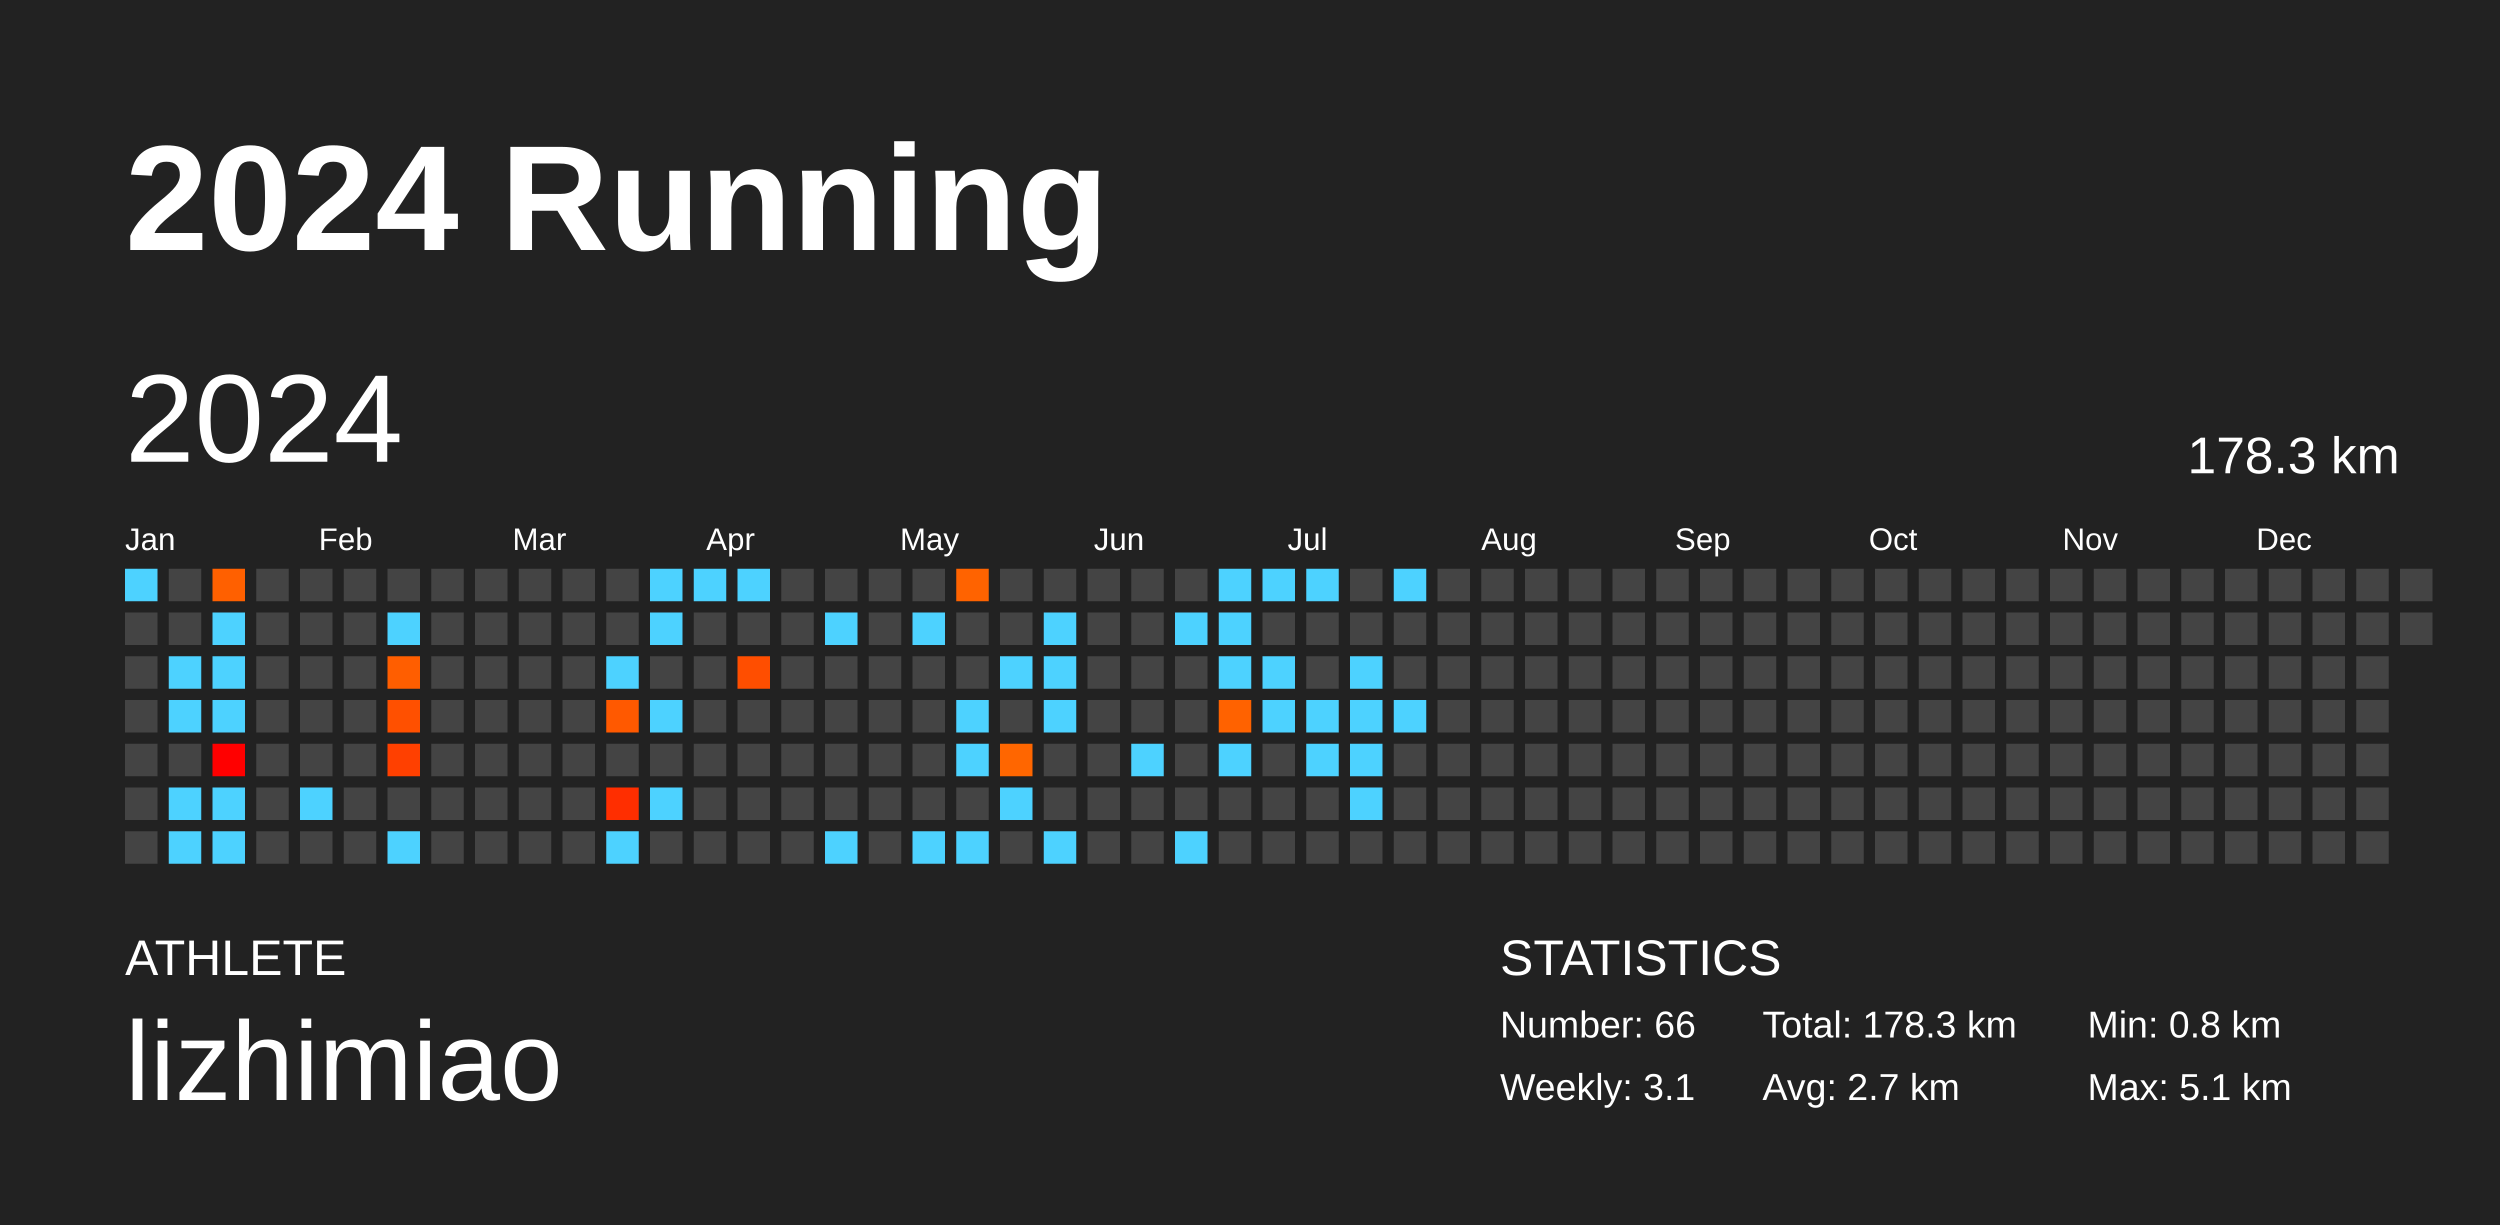
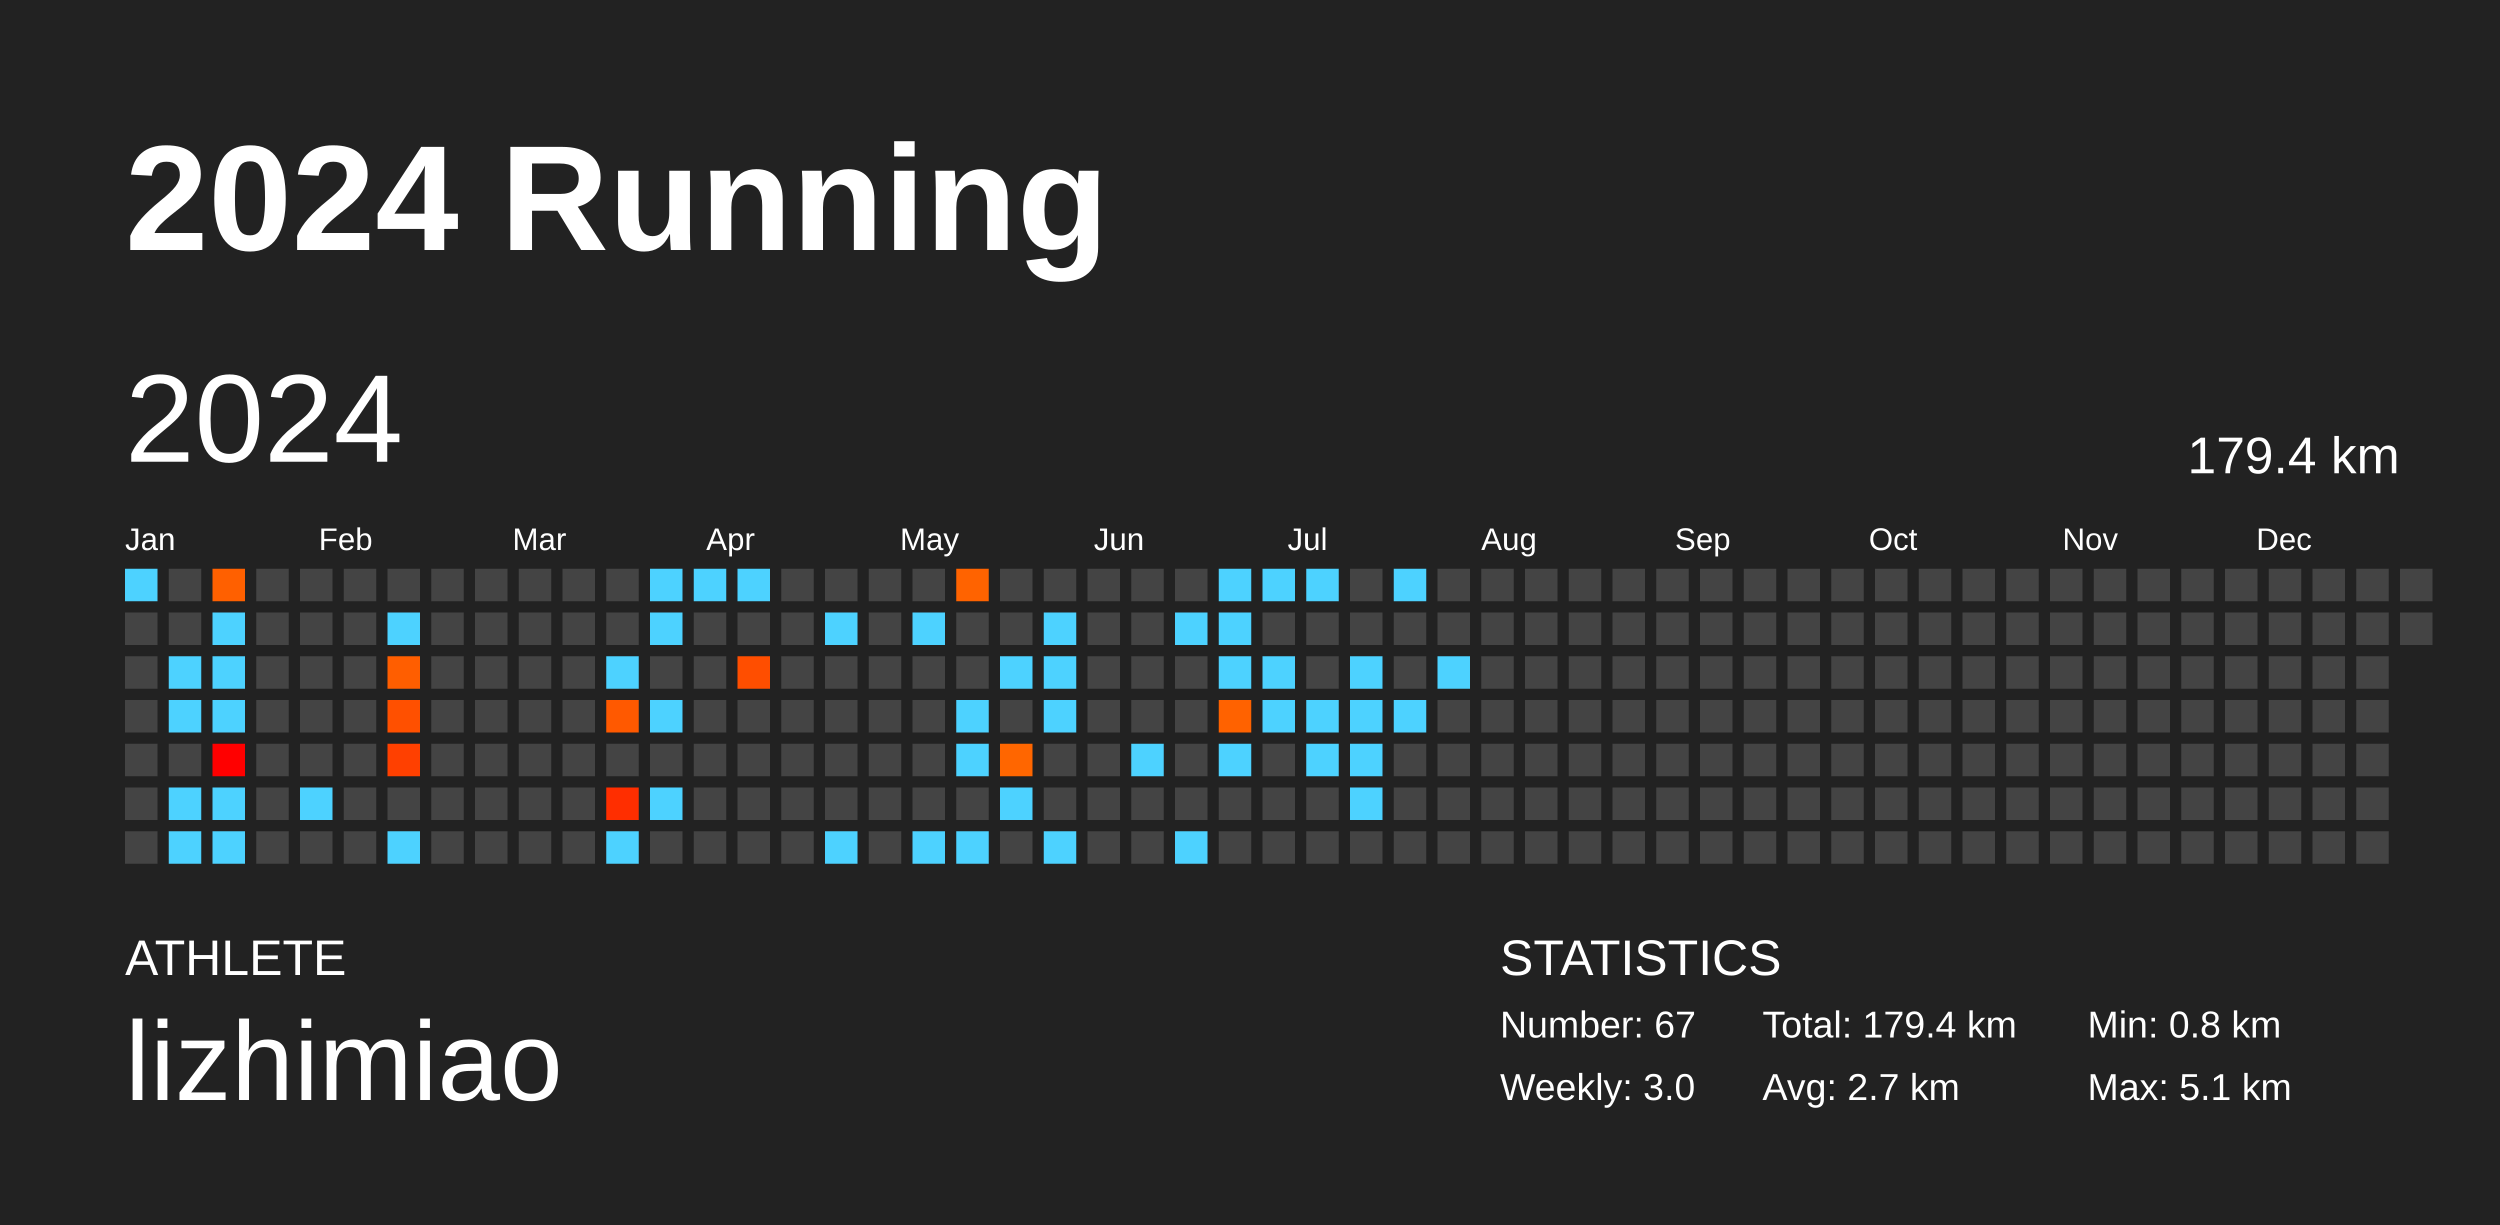
<svg xmlns="http://www.w3.org/2000/svg" baseProfile="full" height="98mm" version="1.1" viewBox="0,0,200,98" width="200mm">
  <defs />
  <rect fill="#222222" height="98" width="200" x="0" y="0" />
  <text fill="#FFFFFF" style="font-size:12px; font-family:Arial; font-weight:bold;" x="10" y="20">2024 Running</text>
  <text fill="#FFFFFF" style="font-size:4px; font-family:Arial" x="10" y="78">ATHLETE</text>
  <text fill="#FFFFFF" style="font-size:9px; font-family:Arial" x="10" y="88">lizhimiao</text>
  <text fill="#FFFFFF" style="font-size:4px; font-family:Arial" x="120" y="78">STATISTICS</text>
-   <text fill="#FFFFFF" style="font-size:3px; font-family:Arial" x="120" y="83">Number: 66</text>
-   <text fill="#FFFFFF" style="font-size:3px; font-family:Arial" x="120" y="88">Weekly: 3.1</text>
-   <text fill="#FFFFFF" style="font-size:3px; font-family:Arial" x="141" y="83">Total: 178.3 km</text>
+   <text fill="#FFFFFF" style="font-size:3px; font-family:Arial" x="120" y="83">Number: 67</text>
+   <text fill="#FFFFFF" style="font-size:3px; font-family:Arial" x="120" y="88">Weekly: 3.0</text>
+   <text fill="#FFFFFF" style="font-size:3px; font-family:Arial" x="141" y="83">Total: 179.4 km</text>
  <text fill="#FFFFFF" style="font-size:3px; font-family:Arial" x="141" y="88">Avg: 2.7 km</text>
  <text fill="#FFFFFF" style="font-size:3px; font-family:Arial" x="167" y="83">Min: 0.8 km</text>
  <text fill="#FFFFFF" style="font-size:3px; font-family:Arial" x="167" y="88">Max: 5.1 km</text>
  <text dominant-baseline="hanging" fill="#FFFFFF" style="font-size:10.0px; font-family:Arial;" x="10" y="30">2024</text>
-   <text dominant-baseline="hanging" fill="#FFFFFF" style="font-size:4.125px; font-family:Arial;" x="175" y="35">178.3 km</text>
+   <text dominant-baseline="hanging" fill="#FFFFFF" style="font-size:4.125px; font-family:Arial;" x="175" y="35">179.4 km</text>
  <text fill="#FFFFFF" style="font-size:2.5px; font-family:Arial" x="10.0" y="44">Jan</text>
  <text fill="#FFFFFF" style="font-size:2.5px; font-family:Arial" x="25.5" y="44">Feb</text>
  <text fill="#FFFFFF" style="font-size:2.5px; font-family:Arial" x="41.0" y="44">Mar</text>
  <text fill="#FFFFFF" style="font-size:2.5px; font-family:Arial" x="56.5" y="44">Apr</text>
  <text fill="#FFFFFF" style="font-size:2.5px; font-family:Arial" x="72.0" y="44">May</text>
  <text fill="#FFFFFF" style="font-size:2.5px; font-family:Arial" x="87.5" y="44">Jun</text>
  <text fill="#FFFFFF" style="font-size:2.5px; font-family:Arial" x="103.0" y="44">Jul</text>
  <text fill="#FFFFFF" style="font-size:2.5px; font-family:Arial" x="118.5" y="44">Aug</text>
  <text fill="#FFFFFF" style="font-size:2.5px; font-family:Arial" x="134.0" y="44">Sep</text>
  <text fill="#FFFFFF" style="font-size:2.5px; font-family:Arial" x="149.5" y="44">Oct</text>
  <text fill="#FFFFFF" style="font-size:2.5px; font-family:Arial" x="165.0" y="44">Nov</text>
  <text fill="#FFFFFF" style="font-size:2.5px; font-family:Arial" x="180.5" y="44">Dec</text>
  <rect fill="#4dd2ff" height="2.6" width="2.6" x="10.0" y="45.5" />
  <rect fill="#444444" height="2.6" width="2.6" x="10.0" y="49.0" />
  <rect fill="#444444" height="2.6" width="2.6" x="10.0" y="52.5" />
  <rect fill="#444444" height="2.6" width="2.6" x="10.0" y="56.0" />
  <rect fill="#444444" height="2.6" width="2.6" x="10.0" y="59.5" />
  <rect fill="#444444" height="2.6" width="2.6" x="10.0" y="63.0" />
  <rect fill="#444444" height="2.6" width="2.6" x="10.0" y="66.5" />
  <rect fill="#444444" height="2.6" width="2.6" x="13.5" y="45.5" />
  <rect fill="#444444" height="2.6" width="2.6" x="13.5" y="49.0" />
  <rect fill="#4dd2ff" height="2.6" width="2.6" x="13.5" y="52.5" />
  <rect fill="#4dd2ff" height="2.6" width="2.6" x="13.5" y="56.0" />
  <rect fill="#444444" height="2.6" width="2.6" x="13.5" y="59.5" />
  <rect fill="#4dd2ff" height="2.6" width="2.6" x="13.5" y="63.0" />
  <rect fill="#4dd2ff" height="2.6" width="2.6" x="13.5" y="66.5" />
  <rect fill="#ff6000" height="2.6" width="2.6" x="17.0" y="45.5" />
  <rect fill="#4dd2ff" height="2.6" width="2.6" x="17.0" y="49.0" />
  <rect fill="#4dd2ff" height="2.6" width="2.6" x="17.0" y="52.5" />
  <rect fill="#4dd2ff" height="2.6" width="2.6" x="17.0" y="56.0" />
  <rect fill="#ff0000" height="2.6" width="2.6" x="17.0" y="59.5" />
  <rect fill="#4dd2ff" height="2.6" width="2.6" x="17.0" y="63.0" />
  <rect fill="#4dd2ff" height="2.6" width="2.6" x="17.0" y="66.5" />
  <rect fill="#444444" height="2.6" width="2.6" x="20.5" y="45.5" />
  <rect fill="#444444" height="2.6" width="2.6" x="20.5" y="49.0" />
  <rect fill="#444444" height="2.6" width="2.6" x="20.5" y="52.5" />
  <rect fill="#444444" height="2.6" width="2.6" x="20.5" y="56.0" />
  <rect fill="#444444" height="2.6" width="2.6" x="20.5" y="59.5" />
  <rect fill="#444444" height="2.6" width="2.6" x="20.5" y="63.0" />
  <rect fill="#444444" height="2.6" width="2.6" x="20.5" y="66.5" />
  <rect fill="#444444" height="2.6" width="2.6" x="24.0" y="45.5" />
  <rect fill="#444444" height="2.6" width="2.6" x="24.0" y="49.0" />
  <rect fill="#444444" height="2.6" width="2.6" x="24.0" y="52.5" />
  <rect fill="#444444" height="2.6" width="2.6" x="24.0" y="56.0" />
  <rect fill="#444444" height="2.6" width="2.6" x="24.0" y="59.5" />
  <rect fill="#4dd2ff" height="2.6" width="2.6" x="24.0" y="63.0" />
  <rect fill="#444444" height="2.6" width="2.6" x="24.0" y="66.5" />
  <rect fill="#444444" height="2.6" width="2.6" x="27.5" y="45.5" />
  <rect fill="#444444" height="2.6" width="2.6" x="27.5" y="49.0" />
  <rect fill="#444444" height="2.6" width="2.6" x="27.5" y="52.5" />
  <rect fill="#444444" height="2.6" width="2.6" x="27.5" y="56.0" />
  <rect fill="#444444" height="2.6" width="2.6" x="27.5" y="59.5" />
  <rect fill="#444444" height="2.6" width="2.6" x="27.5" y="63.0" />
  <rect fill="#444444" height="2.6" width="2.6" x="27.5" y="66.5" />
  <rect fill="#444444" height="2.6" width="2.6" x="31.0" y="45.5" />
  <rect fill="#4dd2ff" height="2.6" width="2.6" x="31.0" y="49.0" />
  <rect fill="#ff5e00" height="2.6" width="2.6" x="31.0" y="52.5" />
  <rect fill="#ff5000" height="2.6" width="2.6" x="31.0" y="56.0" />
  <rect fill="#ff4000" height="2.6" width="2.6" x="31.0" y="59.5" />
  <rect fill="#444444" height="2.6" width="2.6" x="31.0" y="63.0" />
  <rect fill="#4dd2ff" height="2.6" width="2.6" x="31.0" y="66.5" />
  <rect fill="#444444" height="2.6" width="2.6" x="34.5" y="45.5" />
  <rect fill="#444444" height="2.6" width="2.6" x="34.5" y="49.0" />
  <rect fill="#444444" height="2.6" width="2.6" x="34.5" y="52.5" />
  <rect fill="#444444" height="2.6" width="2.6" x="34.5" y="56.0" />
  <rect fill="#444444" height="2.6" width="2.6" x="34.5" y="59.5" />
  <rect fill="#444444" height="2.6" width="2.6" x="34.5" y="63.0" />
  <rect fill="#444444" height="2.6" width="2.6" x="34.5" y="66.5" />
  <rect fill="#444444" height="2.6" width="2.6" x="38.0" y="45.5" />
  <rect fill="#444444" height="2.6" width="2.6" x="38.0" y="49.0" />
  <rect fill="#444444" height="2.6" width="2.6" x="38.0" y="52.5" />
  <rect fill="#444444" height="2.6" width="2.6" x="38.0" y="56.0" />
  <rect fill="#444444" height="2.6" width="2.6" x="38.0" y="59.5" />
  <rect fill="#444444" height="2.6" width="2.6" x="38.0" y="63.0" />
  <rect fill="#444444" height="2.6" width="2.6" x="38.0" y="66.5" />
  <rect fill="#444444" height="2.6" width="2.6" x="41.5" y="45.5" />
  <rect fill="#444444" height="2.6" width="2.6" x="41.5" y="49.0" />
  <rect fill="#444444" height="2.6" width="2.6" x="41.5" y="52.5" />
  <rect fill="#444444" height="2.6" width="2.6" x="41.5" y="56.0" />
  <rect fill="#444444" height="2.6" width="2.6" x="41.5" y="59.5" />
  <rect fill="#444444" height="2.6" width="2.6" x="41.5" y="63.0" />
  <rect fill="#444444" height="2.6" width="2.6" x="41.5" y="66.5" />
  <rect fill="#444444" height="2.6" width="2.6" x="45.0" y="45.5" />
  <rect fill="#444444" height="2.6" width="2.6" x="45.0" y="49.0" />
  <rect fill="#444444" height="2.6" width="2.6" x="45.0" y="52.5" />
  <rect fill="#444444" height="2.6" width="2.6" x="45.0" y="56.0" />
  <rect fill="#444444" height="2.6" width="2.6" x="45.0" y="59.5" />
  <rect fill="#444444" height="2.6" width="2.6" x="45.0" y="63.0" />
  <rect fill="#444444" height="2.6" width="2.6" x="45.0" y="66.5" />
  <rect fill="#444444" height="2.6" width="2.6" x="48.5" y="45.5" />
  <rect fill="#444444" height="2.6" width="2.6" x="48.5" y="49.0" />
  <rect fill="#4dd2ff" height="2.6" width="2.6" x="48.5" y="52.5" />
  <rect fill="#ff5900" height="2.6" width="2.6" x="48.5" y="56.0" />
  <rect fill="#444444" height="2.6" width="2.6" x="48.5" y="59.5" />
  <rect fill="#ff2e00" height="2.6" width="2.6" x="48.5" y="63.0" />
  <rect fill="#4dd2ff" height="2.6" width="2.6" x="48.5" y="66.5" />
  <rect fill="#4dd2ff" height="2.6" width="2.6" x="52.0" y="45.5" />
  <rect fill="#4dd2ff" height="2.6" width="2.6" x="52.0" y="49.0" />
  <rect fill="#444444" height="2.6" width="2.6" x="52.0" y="52.5" />
  <rect fill="#4dd2ff" height="2.6" width="2.6" x="52.0" y="56.0" />
  <rect fill="#444444" height="2.6" width="2.6" x="52.0" y="59.5" />
  <rect fill="#4dd2ff" height="2.6" width="2.6" x="52.0" y="63.0" />
  <rect fill="#444444" height="2.6" width="2.6" x="52.0" y="66.5" />
  <rect fill="#4dd2ff" height="2.6" width="2.6" x="55.5" y="45.5" />
  <rect fill="#444444" height="2.6" width="2.6" x="55.5" y="49.0" />
  <rect fill="#444444" height="2.6" width="2.6" x="55.5" y="52.5" />
  <rect fill="#444444" height="2.6" width="2.6" x="55.5" y="56.0" />
  <rect fill="#444444" height="2.6" width="2.6" x="55.5" y="59.5" />
  <rect fill="#444444" height="2.6" width="2.6" x="55.5" y="63.0" />
  <rect fill="#444444" height="2.6" width="2.6" x="55.5" y="66.5" />
  <rect fill="#4dd2ff" height="2.6" width="2.6" x="59.0" y="45.5" />
  <rect fill="#444444" height="2.6" width="2.6" x="59.0" y="49.0" />
  <rect fill="#ff4e00" height="2.6" width="2.6" x="59.0" y="52.5" />
  <rect fill="#444444" height="2.6" width="2.6" x="59.0" y="56.0" />
  <rect fill="#444444" height="2.6" width="2.6" x="59.0" y="59.5" />
  <rect fill="#444444" height="2.6" width="2.6" x="59.0" y="63.0" />
  <rect fill="#444444" height="2.6" width="2.6" x="59.0" y="66.5" />
  <rect fill="#444444" height="2.6" width="2.6" x="62.5" y="45.5" />
  <rect fill="#444444" height="2.6" width="2.6" x="62.5" y="49.0" />
  <rect fill="#444444" height="2.6" width="2.6" x="62.5" y="52.5" />
  <rect fill="#444444" height="2.6" width="2.6" x="62.5" y="56.0" />
  <rect fill="#444444" height="2.6" width="2.6" x="62.5" y="59.5" />
  <rect fill="#444444" height="2.6" width="2.6" x="62.5" y="63.0" />
  <rect fill="#444444" height="2.6" width="2.6" x="62.5" y="66.5" />
  <rect fill="#444444" height="2.6" width="2.6" x="66.0" y="45.5" />
  <rect fill="#4dd2ff" height="2.6" width="2.6" x="66.0" y="49.0" />
  <rect fill="#444444" height="2.6" width="2.6" x="66.0" y="52.5" />
  <rect fill="#444444" height="2.6" width="2.6" x="66.0" y="56.0" />
  <rect fill="#444444" height="2.6" width="2.6" x="66.0" y="59.5" />
  <rect fill="#444444" height="2.6" width="2.6" x="66.0" y="63.0" />
  <rect fill="#4dd2ff" height="2.6" width="2.6" x="66.0" y="66.5" />
  <rect fill="#444444" height="2.6" width="2.6" x="69.5" y="45.5" />
  <rect fill="#444444" height="2.6" width="2.6" x="69.5" y="49.0" />
  <rect fill="#444444" height="2.6" width="2.6" x="69.5" y="52.5" />
  <rect fill="#444444" height="2.6" width="2.6" x="69.5" y="56.0" />
  <rect fill="#444444" height="2.6" width="2.6" x="69.5" y="59.5" />
  <rect fill="#444444" height="2.6" width="2.6" x="69.5" y="63.0" />
  <rect fill="#444444" height="2.6" width="2.6" x="69.5" y="66.5" />
  <rect fill="#444444" height="2.6" width="2.6" x="73.0" y="45.5" />
  <rect fill="#4dd2ff" height="2.6" width="2.6" x="73.0" y="49.0" />
  <rect fill="#444444" height="2.6" width="2.6" x="73.0" y="52.5" />
  <rect fill="#444444" height="2.6" width="2.6" x="73.0" y="56.0" />
  <rect fill="#444444" height="2.6" width="2.6" x="73.0" y="59.5" />
  <rect fill="#444444" height="2.6" width="2.6" x="73.0" y="63.0" />
  <rect fill="#4dd2ff" height="2.6" width="2.6" x="73.0" y="66.5" />
  <rect fill="#ff6300" height="2.6" width="2.6" x="76.5" y="45.5" />
  <rect fill="#444444" height="2.6" width="2.6" x="76.5" y="49.0" />
  <rect fill="#444444" height="2.6" width="2.6" x="76.5" y="52.5" />
  <rect fill="#4dd2ff" height="2.6" width="2.6" x="76.5" y="56.0" />
  <rect fill="#4dd2ff" height="2.6" width="2.6" x="76.5" y="59.5" />
  <rect fill="#444444" height="2.6" width="2.6" x="76.5" y="63.0" />
  <rect fill="#4dd2ff" height="2.6" width="2.6" x="76.5" y="66.5" />
  <rect fill="#444444" height="2.6" width="2.6" x="80.0" y="45.5" />
  <rect fill="#444444" height="2.6" width="2.6" x="80.0" y="49.0" />
  <rect fill="#4dd2ff" height="2.6" width="2.6" x="80.0" y="52.5" />
  <rect fill="#444444" height="2.6" width="2.6" x="80.0" y="56.0" />
  <rect fill="#ff6600" height="2.6" width="2.6" x="80.0" y="59.5" />
  <rect fill="#4dd2ff" height="2.6" width="2.6" x="80.0" y="63.0" />
  <rect fill="#444444" height="2.6" width="2.6" x="80.0" y="66.5" />
  <rect fill="#444444" height="2.6" width="2.6" x="83.5" y="45.5" />
  <rect fill="#4dd2ff" height="2.6" width="2.6" x="83.5" y="49.0" />
  <rect fill="#4dd2ff" height="2.6" width="2.6" x="83.5" y="52.5" />
  <rect fill="#4dd2ff" height="2.6" width="2.6" x="83.5" y="56.0" />
  <rect fill="#444444" height="2.6" width="2.6" x="83.5" y="59.5" />
  <rect fill="#444444" height="2.6" width="2.6" x="83.5" y="63.0" />
  <rect fill="#4dd2ff" height="2.6" width="2.6" x="83.5" y="66.5" />
  <rect fill="#444444" height="2.6" width="2.6" x="87.0" y="45.5" />
  <rect fill="#444444" height="2.6" width="2.6" x="87.0" y="49.0" />
  <rect fill="#444444" height="2.6" width="2.6" x="87.0" y="52.5" />
  <rect fill="#444444" height="2.6" width="2.6" x="87.0" y="56.0" />
  <rect fill="#444444" height="2.6" width="2.6" x="87.0" y="59.5" />
  <rect fill="#444444" height="2.6" width="2.6" x="87.0" y="63.0" />
  <rect fill="#444444" height="2.6" width="2.6" x="87.0" y="66.5" />
  <rect fill="#444444" height="2.6" width="2.6" x="90.5" y="45.5" />
  <rect fill="#444444" height="2.6" width="2.6" x="90.5" y="49.0" />
  <rect fill="#444444" height="2.6" width="2.6" x="90.5" y="52.5" />
  <rect fill="#444444" height="2.6" width="2.6" x="90.5" y="56.0" />
  <rect fill="#4dd2ff" height="2.6" width="2.6" x="90.5" y="59.5" />
  <rect fill="#444444" height="2.6" width="2.6" x="90.5" y="63.0" />
  <rect fill="#444444" height="2.6" width="2.6" x="90.5" y="66.5" />
  <rect fill="#444444" height="2.6" width="2.6" x="94.0" y="45.5" />
  <rect fill="#4dd2ff" height="2.6" width="2.6" x="94.0" y="49.0" />
  <rect fill="#444444" height="2.6" width="2.6" x="94.0" y="52.5" />
  <rect fill="#444444" height="2.6" width="2.6" x="94.0" y="56.0" />
  <rect fill="#444444" height="2.6" width="2.6" x="94.0" y="59.5" />
  <rect fill="#444444" height="2.6" width="2.6" x="94.0" y="63.0" />
  <rect fill="#4dd2ff" height="2.6" width="2.6" x="94.0" y="66.5" />
  <rect fill="#4dd2ff" height="2.6" width="2.6" x="97.5" y="45.5" />
  <rect fill="#4dd2ff" height="2.6" width="2.6" x="97.5" y="49.0" />
  <rect fill="#4dd2ff" height="2.6" width="2.6" x="97.5" y="52.5" />
  <rect fill="#ff6200" height="2.6" width="2.6" x="97.5" y="56.0" />
  <rect fill="#4dd2ff" height="2.6" width="2.6" x="97.5" y="59.5" />
  <rect fill="#444444" height="2.6" width="2.6" x="97.5" y="63.0" />
  <rect fill="#444444" height="2.6" width="2.6" x="97.5" y="66.5" />
  <rect fill="#4dd2ff" height="2.6" width="2.6" x="101.0" y="45.5" />
  <rect fill="#444444" height="2.6" width="2.6" x="101.0" y="49.0" />
  <rect fill="#4dd2ff" height="2.6" width="2.6" x="101.0" y="52.5" />
  <rect fill="#4dd2ff" height="2.6" width="2.6" x="101.0" y="56.0" />
  <rect fill="#444444" height="2.6" width="2.6" x="101.0" y="59.5" />
  <rect fill="#444444" height="2.6" width="2.6" x="101.0" y="63.0" />
  <rect fill="#444444" height="2.6" width="2.6" x="101.0" y="66.5" />
  <rect fill="#4dd2ff" height="2.6" width="2.6" x="104.5" y="45.5" />
  <rect fill="#444444" height="2.6" width="2.6" x="104.5" y="49.0" />
  <rect fill="#444444" height="2.6" width="2.6" x="104.5" y="52.5" />
  <rect fill="#4dd2ff" height="2.6" width="2.6" x="104.5" y="56.0" />
  <rect fill="#4dd2ff" height="2.6" width="2.6" x="104.5" y="59.5" />
  <rect fill="#444444" height="2.6" width="2.6" x="104.5" y="63.0" />
  <rect fill="#444444" height="2.6" width="2.6" x="104.5" y="66.5" />
  <rect fill="#444444" height="2.6" width="2.6" x="108.0" y="45.5" />
  <rect fill="#444444" height="2.6" width="2.6" x="108.0" y="49.0" />
  <rect fill="#4dd2ff" height="2.6" width="2.6" x="108.0" y="52.5" />
  <rect fill="#4dd2ff" height="2.6" width="2.6" x="108.0" y="56.0" />
  <rect fill="#4dd2ff" height="2.6" width="2.6" x="108.0" y="59.5" />
  <rect fill="#4dd2ff" height="2.6" width="2.6" x="108.0" y="63.0" />
  <rect fill="#444444" height="2.6" width="2.6" x="108.0" y="66.5" />
  <rect fill="#4dd2ff" height="2.6" width="2.6" x="111.5" y="45.5" />
  <rect fill="#444444" height="2.6" width="2.6" x="111.5" y="49.0" />
  <rect fill="#444444" height="2.6" width="2.6" x="111.5" y="52.5" />
  <rect fill="#4dd2ff" height="2.6" width="2.6" x="111.5" y="56.0" />
  <rect fill="#444444" height="2.6" width="2.6" x="111.5" y="59.5" />
  <rect fill="#444444" height="2.6" width="2.6" x="111.5" y="63.0" />
  <rect fill="#444444" height="2.6" width="2.6" x="111.5" y="66.5" />
  <rect fill="#444444" height="2.6" width="2.6" x="115.0" y="45.5" />
  <rect fill="#444444" height="2.6" width="2.6" x="115.0" y="49.0" />
-   <rect fill="#444444" height="2.6" width="2.6" x="115.0" y="52.5" />
+   <rect fill="#4dd2ff" height="2.6" width="2.6" x="115.0" y="52.5" />
  <rect fill="#444444" height="2.6" width="2.6" x="115.0" y="56.0" />
  <rect fill="#444444" height="2.6" width="2.6" x="115.0" y="59.5" />
  <rect fill="#444444" height="2.6" width="2.6" x="115.0" y="63.0" />
  <rect fill="#444444" height="2.6" width="2.6" x="115.0" y="66.5" />
  <rect fill="#444444" height="2.6" width="2.6" x="118.5" y="45.5" />
  <rect fill="#444444" height="2.6" width="2.6" x="118.5" y="49.0" />
  <rect fill="#444444" height="2.6" width="2.6" x="118.5" y="52.5" />
  <rect fill="#444444" height="2.6" width="2.6" x="118.5" y="56.0" />
  <rect fill="#444444" height="2.6" width="2.6" x="118.5" y="59.5" />
  <rect fill="#444444" height="2.6" width="2.6" x="118.5" y="63.0" />
  <rect fill="#444444" height="2.6" width="2.6" x="118.5" y="66.5" />
  <rect fill="#444444" height="2.6" width="2.6" x="122.0" y="45.5" />
  <rect fill="#444444" height="2.6" width="2.6" x="122.0" y="49.0" />
  <rect fill="#444444" height="2.6" width="2.6" x="122.0" y="52.5" />
  <rect fill="#444444" height="2.6" width="2.6" x="122.0" y="56.0" />
  <rect fill="#444444" height="2.6" width="2.6" x="122.0" y="59.5" />
  <rect fill="#444444" height="2.6" width="2.6" x="122.0" y="63.0" />
  <rect fill="#444444" height="2.6" width="2.6" x="122.0" y="66.5" />
  <rect fill="#444444" height="2.6" width="2.6" x="125.5" y="45.5" />
  <rect fill="#444444" height="2.6" width="2.6" x="125.5" y="49.0" />
  <rect fill="#444444" height="2.6" width="2.6" x="125.5" y="52.5" />
  <rect fill="#444444" height="2.6" width="2.6" x="125.5" y="56.0" />
  <rect fill="#444444" height="2.6" width="2.6" x="125.5" y="59.5" />
  <rect fill="#444444" height="2.6" width="2.6" x="125.5" y="63.0" />
  <rect fill="#444444" height="2.6" width="2.6" x="125.5" y="66.5" />
  <rect fill="#444444" height="2.6" width="2.6" x="129.0" y="45.5" />
  <rect fill="#444444" height="2.6" width="2.6" x="129.0" y="49.0" />
  <rect fill="#444444" height="2.6" width="2.6" x="129.0" y="52.5" />
  <rect fill="#444444" height="2.6" width="2.6" x="129.0" y="56.0" />
  <rect fill="#444444" height="2.6" width="2.6" x="129.0" y="59.5" />
  <rect fill="#444444" height="2.6" width="2.6" x="129.0" y="63.0" />
  <rect fill="#444444" height="2.6" width="2.6" x="129.0" y="66.5" />
  <rect fill="#444444" height="2.6" width="2.6" x="132.5" y="45.5" />
  <rect fill="#444444" height="2.6" width="2.6" x="132.5" y="49.0" />
  <rect fill="#444444" height="2.6" width="2.6" x="132.5" y="52.5" />
  <rect fill="#444444" height="2.6" width="2.6" x="132.5" y="56.0" />
  <rect fill="#444444" height="2.6" width="2.6" x="132.5" y="59.5" />
  <rect fill="#444444" height="2.6" width="2.6" x="132.5" y="63.0" />
  <rect fill="#444444" height="2.6" width="2.6" x="132.5" y="66.5" />
  <rect fill="#444444" height="2.6" width="2.6" x="136.0" y="45.5" />
  <rect fill="#444444" height="2.6" width="2.6" x="136.0" y="49.0" />
  <rect fill="#444444" height="2.6" width="2.6" x="136.0" y="52.5" />
  <rect fill="#444444" height="2.6" width="2.6" x="136.0" y="56.0" />
  <rect fill="#444444" height="2.6" width="2.6" x="136.0" y="59.5" />
  <rect fill="#444444" height="2.6" width="2.6" x="136.0" y="63.0" />
  <rect fill="#444444" height="2.6" width="2.6" x="136.0" y="66.5" />
  <rect fill="#444444" height="2.6" width="2.6" x="139.5" y="45.5" />
  <rect fill="#444444" height="2.6" width="2.6" x="139.5" y="49.0" />
  <rect fill="#444444" height="2.6" width="2.6" x="139.5" y="52.5" />
  <rect fill="#444444" height="2.6" width="2.6" x="139.5" y="56.0" />
  <rect fill="#444444" height="2.6" width="2.6" x="139.5" y="59.5" />
  <rect fill="#444444" height="2.6" width="2.6" x="139.5" y="63.0" />
  <rect fill="#444444" height="2.6" width="2.6" x="139.5" y="66.5" />
  <rect fill="#444444" height="2.6" width="2.6" x="143.0" y="45.5" />
  <rect fill="#444444" height="2.6" width="2.6" x="143.0" y="49.0" />
  <rect fill="#444444" height="2.6" width="2.6" x="143.0" y="52.5" />
  <rect fill="#444444" height="2.6" width="2.6" x="143.0" y="56.0" />
  <rect fill="#444444" height="2.6" width="2.6" x="143.0" y="59.5" />
  <rect fill="#444444" height="2.6" width="2.6" x="143.0" y="63.0" />
  <rect fill="#444444" height="2.6" width="2.6" x="143.0" y="66.5" />
  <rect fill="#444444" height="2.6" width="2.6" x="146.5" y="45.5" />
  <rect fill="#444444" height="2.6" width="2.6" x="146.5" y="49.0" />
  <rect fill="#444444" height="2.6" width="2.6" x="146.5" y="52.5" />
  <rect fill="#444444" height="2.6" width="2.6" x="146.5" y="56.0" />
  <rect fill="#444444" height="2.6" width="2.6" x="146.5" y="59.5" />
  <rect fill="#444444" height="2.6" width="2.6" x="146.5" y="63.0" />
  <rect fill="#444444" height="2.6" width="2.6" x="146.5" y="66.5" />
  <rect fill="#444444" height="2.6" width="2.6" x="150.0" y="45.5" />
  <rect fill="#444444" height="2.6" width="2.6" x="150.0" y="49.0" />
  <rect fill="#444444" height="2.6" width="2.6" x="150.0" y="52.5" />
  <rect fill="#444444" height="2.6" width="2.6" x="150.0" y="56.0" />
  <rect fill="#444444" height="2.6" width="2.6" x="150.0" y="59.5" />
  <rect fill="#444444" height="2.6" width="2.6" x="150.0" y="63.0" />
  <rect fill="#444444" height="2.6" width="2.6" x="150.0" y="66.5" />
  <rect fill="#444444" height="2.6" width="2.6" x="153.5" y="45.5" />
  <rect fill="#444444" height="2.6" width="2.6" x="153.5" y="49.0" />
  <rect fill="#444444" height="2.6" width="2.6" x="153.5" y="52.5" />
  <rect fill="#444444" height="2.6" width="2.6" x="153.5" y="56.0" />
  <rect fill="#444444" height="2.6" width="2.6" x="153.5" y="59.5" />
  <rect fill="#444444" height="2.6" width="2.6" x="153.5" y="63.0" />
  <rect fill="#444444" height="2.6" width="2.6" x="153.5" y="66.5" />
  <rect fill="#444444" height="2.6" width="2.6" x="157.0" y="45.5" />
  <rect fill="#444444" height="2.6" width="2.6" x="157.0" y="49.0" />
  <rect fill="#444444" height="2.6" width="2.6" x="157.0" y="52.5" />
  <rect fill="#444444" height="2.6" width="2.6" x="157.0" y="56.0" />
  <rect fill="#444444" height="2.6" width="2.6" x="157.0" y="59.5" />
  <rect fill="#444444" height="2.6" width="2.6" x="157.0" y="63.0" />
  <rect fill="#444444" height="2.6" width="2.6" x="157.0" y="66.5" />
  <rect fill="#444444" height="2.6" width="2.6" x="160.5" y="45.5" />
  <rect fill="#444444" height="2.6" width="2.6" x="160.5" y="49.0" />
  <rect fill="#444444" height="2.6" width="2.6" x="160.5" y="52.5" />
  <rect fill="#444444" height="2.6" width="2.6" x="160.5" y="56.0" />
  <rect fill="#444444" height="2.6" width="2.6" x="160.5" y="59.5" />
  <rect fill="#444444" height="2.6" width="2.6" x="160.5" y="63.0" />
  <rect fill="#444444" height="2.6" width="2.6" x="160.5" y="66.5" />
  <rect fill="#444444" height="2.6" width="2.6" x="164.0" y="45.5" />
  <rect fill="#444444" height="2.6" width="2.6" x="164.0" y="49.0" />
  <rect fill="#444444" height="2.6" width="2.6" x="164.0" y="52.5" />
  <rect fill="#444444" height="2.6" width="2.6" x="164.0" y="56.0" />
  <rect fill="#444444" height="2.6" width="2.6" x="164.0" y="59.5" />
  <rect fill="#444444" height="2.6" width="2.6" x="164.0" y="63.0" />
  <rect fill="#444444" height="2.6" width="2.6" x="164.0" y="66.5" />
  <rect fill="#444444" height="2.6" width="2.6" x="167.5" y="45.5" />
  <rect fill="#444444" height="2.6" width="2.6" x="167.5" y="49.0" />
  <rect fill="#444444" height="2.6" width="2.6" x="167.5" y="52.5" />
  <rect fill="#444444" height="2.6" width="2.6" x="167.5" y="56.0" />
  <rect fill="#444444" height="2.6" width="2.6" x="167.5" y="59.5" />
  <rect fill="#444444" height="2.6" width="2.6" x="167.5" y="63.0" />
  <rect fill="#444444" height="2.6" width="2.6" x="167.5" y="66.5" />
  <rect fill="#444444" height="2.6" width="2.6" x="171.0" y="45.5" />
  <rect fill="#444444" height="2.6" width="2.6" x="171.0" y="49.0" />
  <rect fill="#444444" height="2.6" width="2.6" x="171.0" y="52.5" />
  <rect fill="#444444" height="2.6" width="2.6" x="171.0" y="56.0" />
  <rect fill="#444444" height="2.6" width="2.6" x="171.0" y="59.5" />
  <rect fill="#444444" height="2.6" width="2.6" x="171.0" y="63.0" />
  <rect fill="#444444" height="2.6" width="2.6" x="171.0" y="66.5" />
  <rect fill="#444444" height="2.6" width="2.6" x="174.5" y="45.5" />
  <rect fill="#444444" height="2.6" width="2.6" x="174.5" y="49.0" />
  <rect fill="#444444" height="2.6" width="2.6" x="174.5" y="52.5" />
  <rect fill="#444444" height="2.6" width="2.6" x="174.5" y="56.0" />
  <rect fill="#444444" height="2.6" width="2.6" x="174.5" y="59.5" />
  <rect fill="#444444" height="2.6" width="2.6" x="174.5" y="63.0" />
  <rect fill="#444444" height="2.6" width="2.6" x="174.5" y="66.5" />
  <rect fill="#444444" height="2.6" width="2.6" x="178.0" y="45.5" />
  <rect fill="#444444" height="2.6" width="2.6" x="178.0" y="49.0" />
  <rect fill="#444444" height="2.6" width="2.6" x="178.0" y="52.5" />
  <rect fill="#444444" height="2.6" width="2.6" x="178.0" y="56.0" />
  <rect fill="#444444" height="2.6" width="2.6" x="178.0" y="59.5" />
  <rect fill="#444444" height="2.6" width="2.6" x="178.0" y="63.0" />
  <rect fill="#444444" height="2.6" width="2.6" x="178.0" y="66.5" />
  <rect fill="#444444" height="2.6" width="2.6" x="181.5" y="45.5" />
  <rect fill="#444444" height="2.6" width="2.6" x="181.5" y="49.0" />
  <rect fill="#444444" height="2.6" width="2.6" x="181.5" y="52.5" />
  <rect fill="#444444" height="2.6" width="2.6" x="181.5" y="56.0" />
  <rect fill="#444444" height="2.6" width="2.6" x="181.5" y="59.5" />
  <rect fill="#444444" height="2.6" width="2.6" x="181.5" y="63.0" />
  <rect fill="#444444" height="2.6" width="2.6" x="181.5" y="66.5" />
  <rect fill="#444444" height="2.6" width="2.6" x="185.0" y="45.5" />
  <rect fill="#444444" height="2.6" width="2.6" x="185.0" y="49.0" />
  <rect fill="#444444" height="2.6" width="2.6" x="185.0" y="52.5" />
  <rect fill="#444444" height="2.6" width="2.6" x="185.0" y="56.0" />
  <rect fill="#444444" height="2.6" width="2.6" x="185.0" y="59.5" />
  <rect fill="#444444" height="2.6" width="2.6" x="185.0" y="63.0" />
  <rect fill="#444444" height="2.6" width="2.6" x="185.0" y="66.5" />
  <rect fill="#444444" height="2.6" width="2.6" x="188.5" y="45.5" />
  <rect fill="#444444" height="2.6" width="2.6" x="188.5" y="49.0" />
  <rect fill="#444444" height="2.6" width="2.6" x="188.5" y="52.5" />
  <rect fill="#444444" height="2.6" width="2.6" x="188.5" y="56.0" />
  <rect fill="#444444" height="2.6" width="2.6" x="188.5" y="59.5" />
  <rect fill="#444444" height="2.6" width="2.6" x="188.5" y="63.0" />
  <rect fill="#444444" height="2.6" width="2.6" x="188.5" y="66.5" />
  <rect fill="#444444" height="2.6" width="2.6" x="192.0" y="45.5" />
  <rect fill="#444444" height="2.6" width="2.6" x="192.0" y="49.0" />
</svg>
